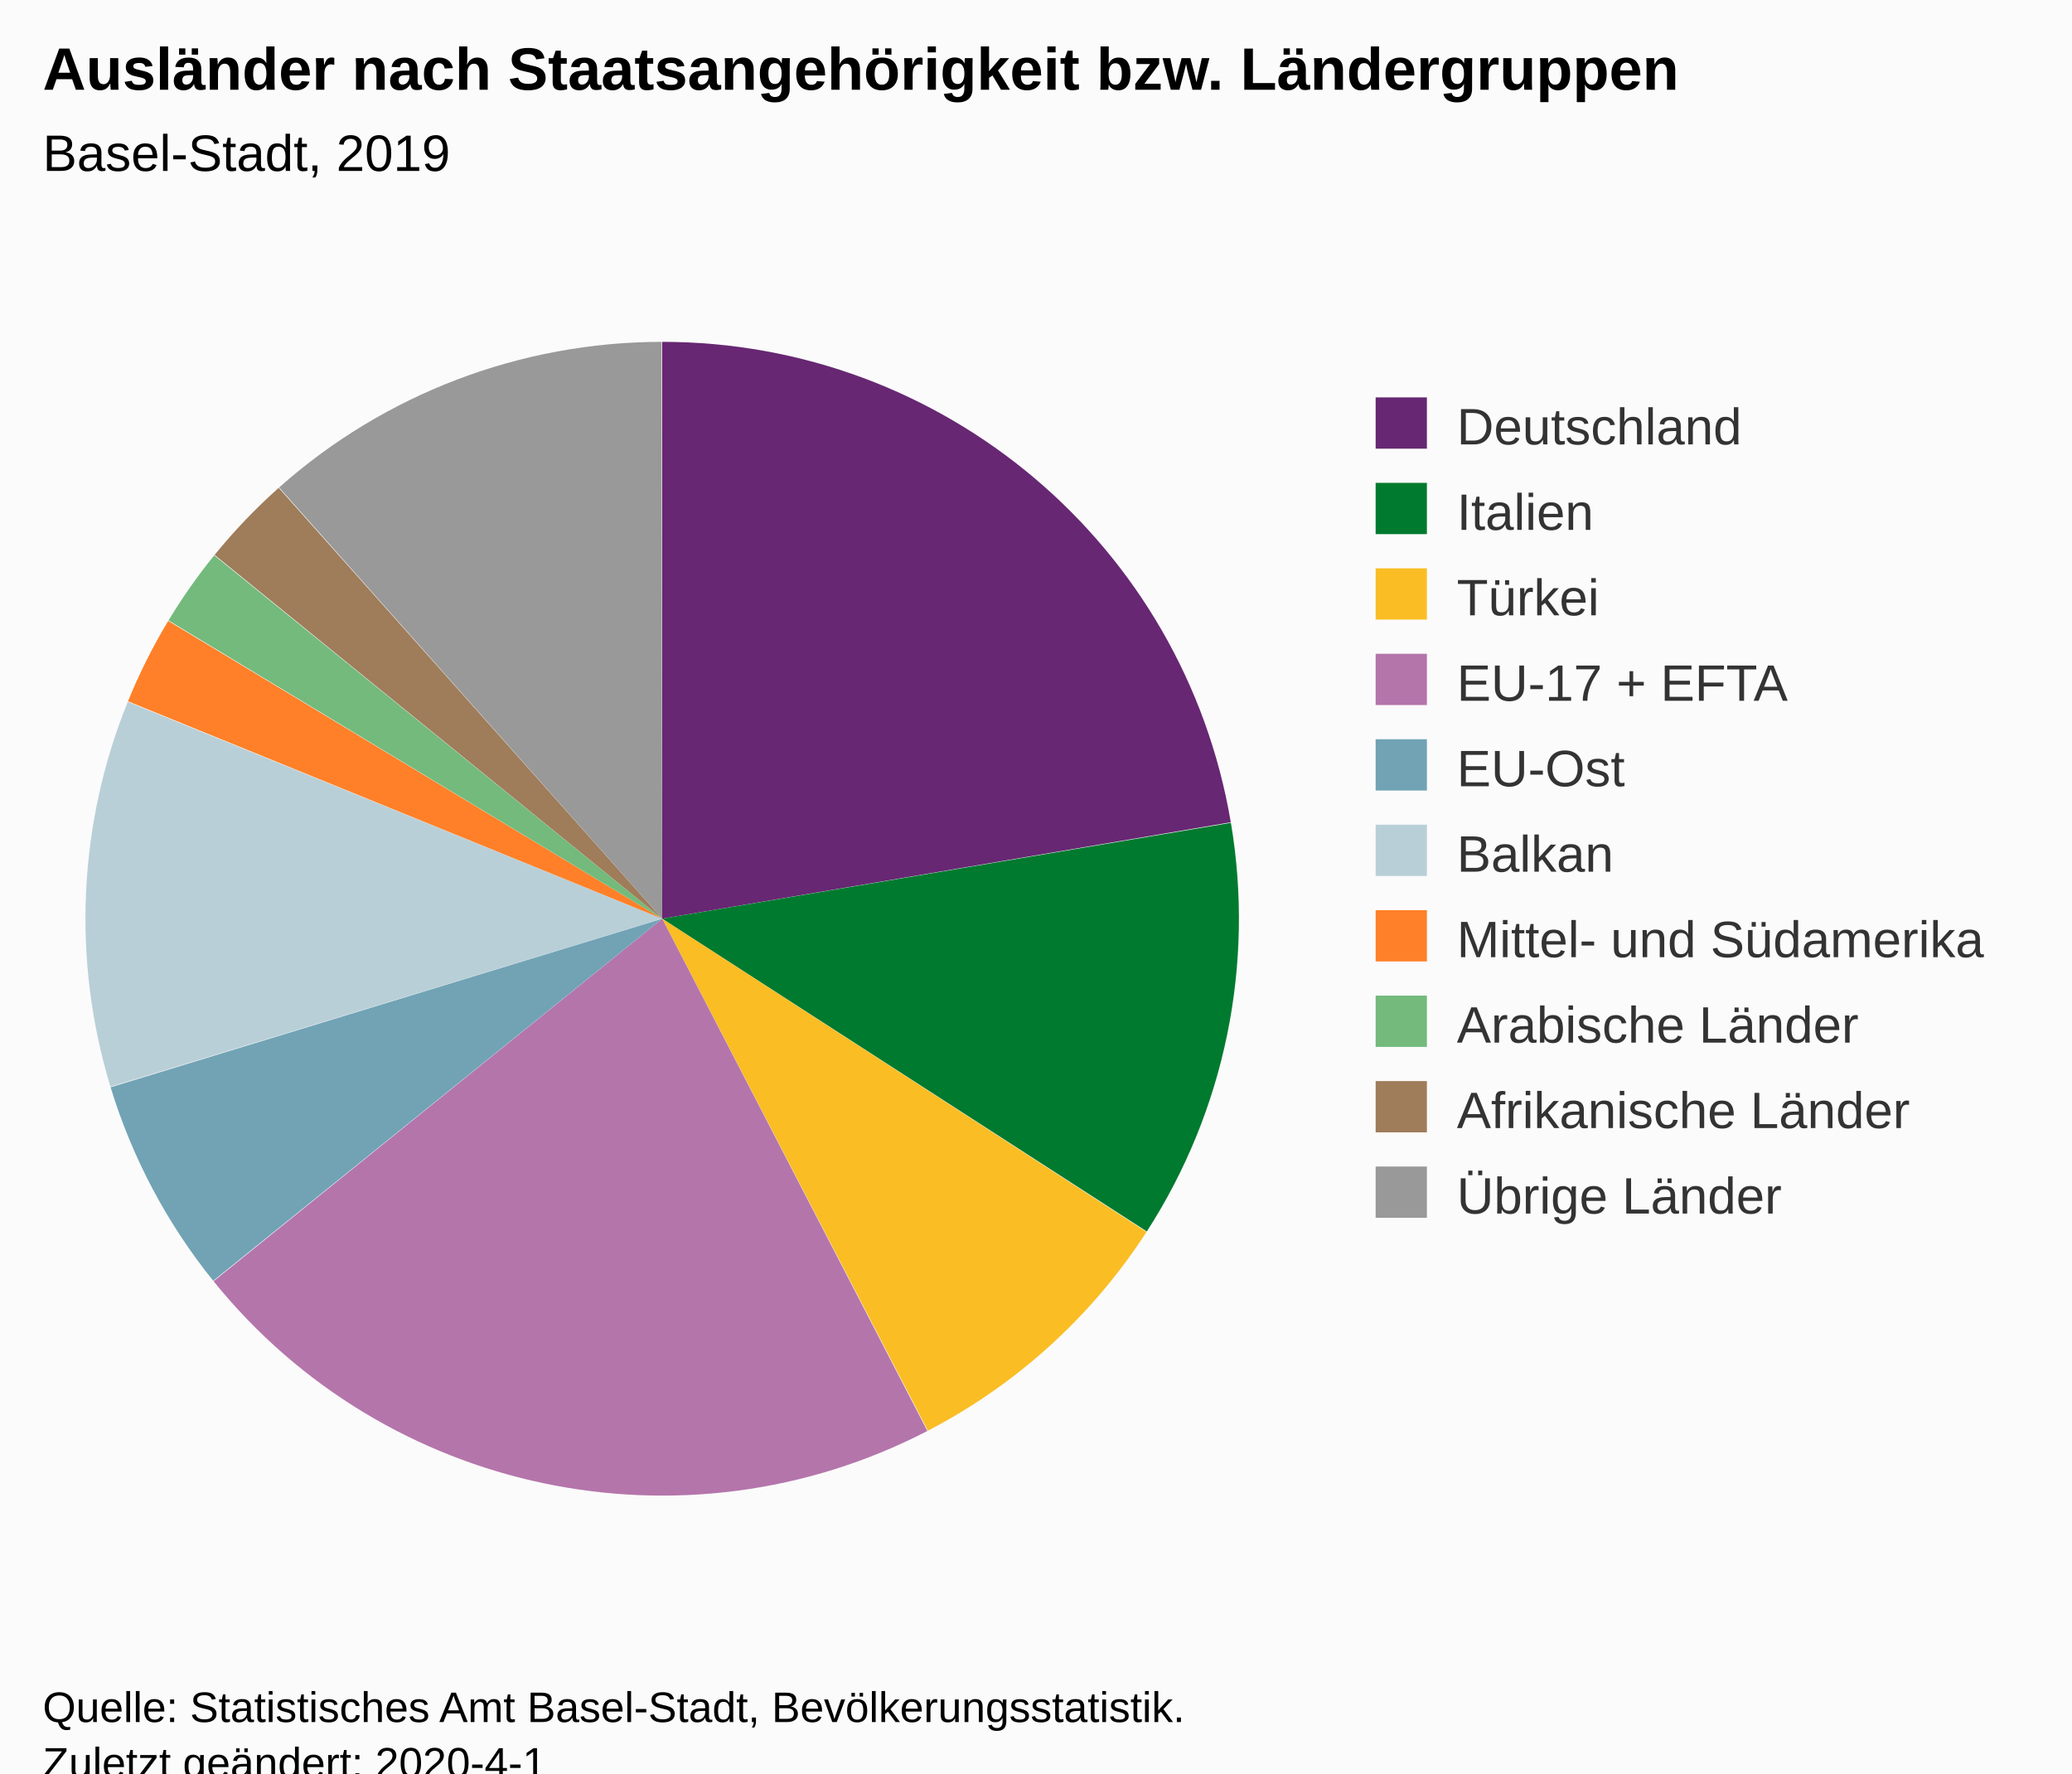
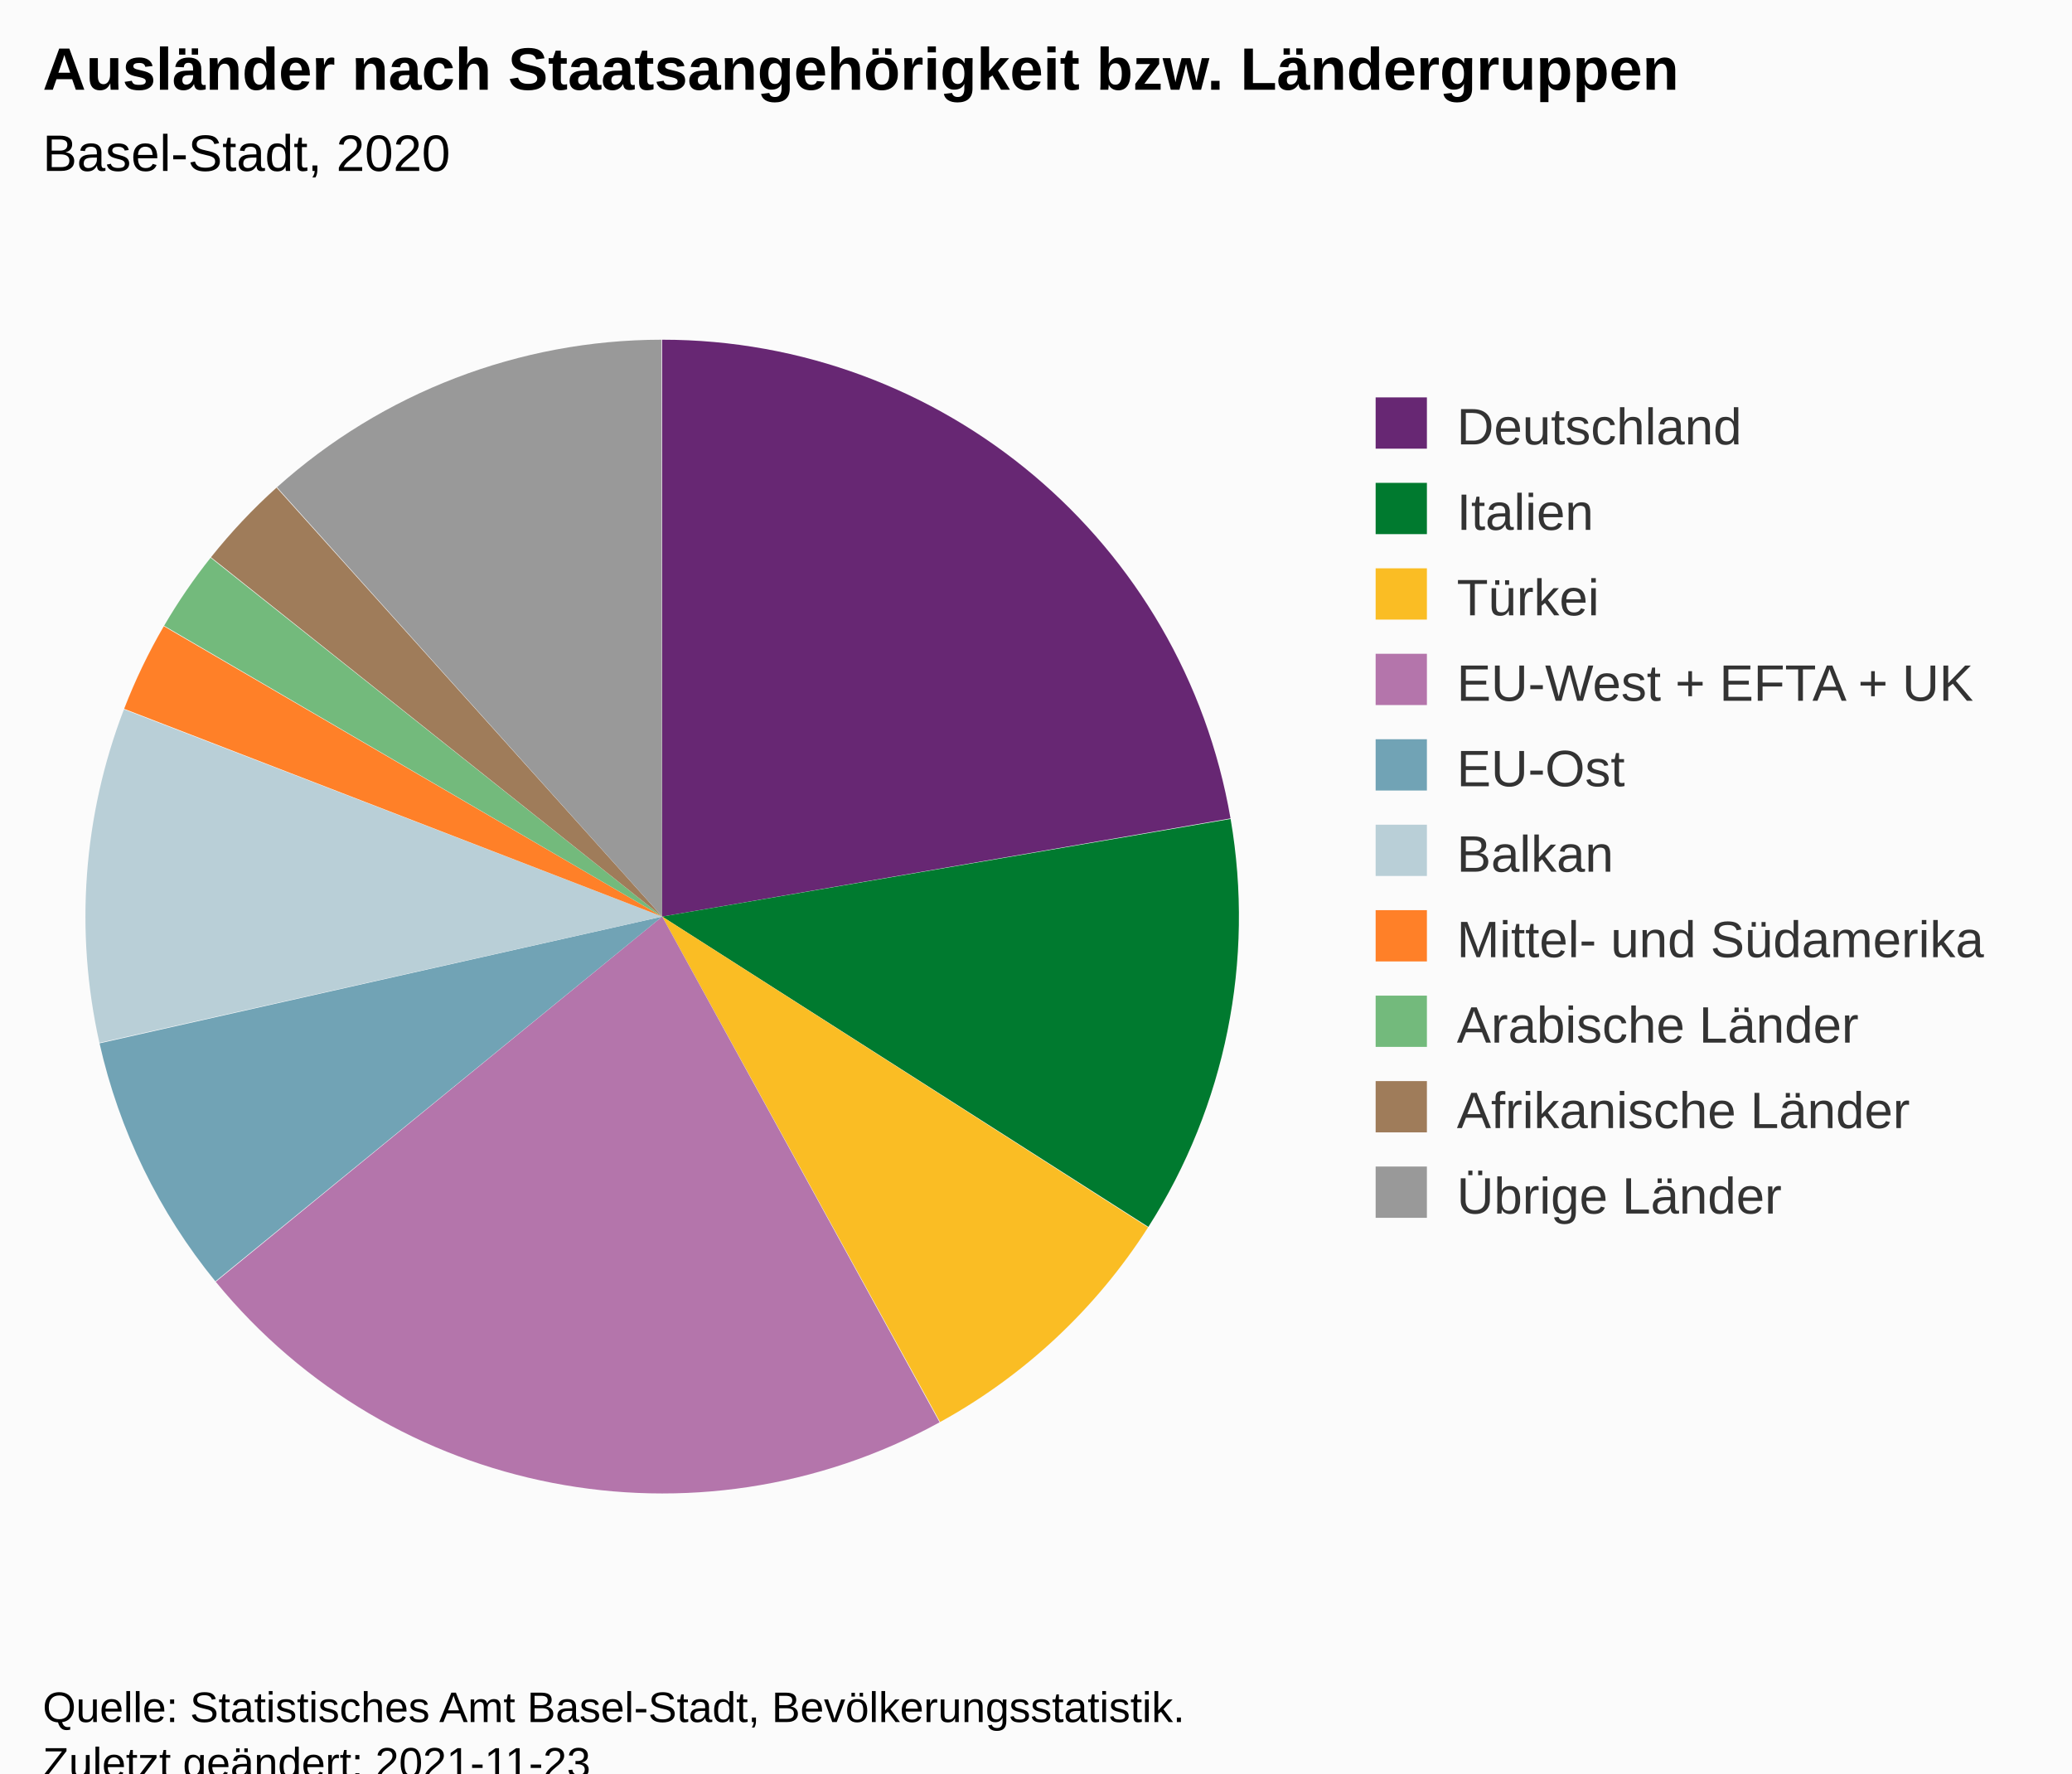
<svg xmlns="http://www.w3.org/2000/svg" version="1.1" class="highcharts-root" style="font-family:Arial;font-size:12px;" viewBox="0 0 485 415">
  <defs>
-     <clipPath id="highcharts-rgavb8m-6">
+     <clipPath id="highcharts-v4k3f7z-27-">
      <rect x="0" y="0" width="290" height="317" fill="none" />
+     </clipPath>
+     <clipPath id="highcharts-v4k3f7z-29-">
+       <rect x="10" y="56" width="290" height="317" fill="none" />
    </clipPath>
  </defs>
  <rect fill="#fbfbfb" class="highcharts-background" x="0" y="0" width="485" height="428" rx="0" ry="0" />
  <rect fill="none" class="highcharts-plot-background" x="10" y="56" width="290" height="317" />
  <g class="highcharts-pane-group" data-z-index="0" />
  <rect fill="none" class="highcharts-plot-border" data-z-index="1" x="10" y="56" width="290" height="317" />
  <g class="highcharts-series-group" data-z-index="3">
-     <g data-z-index="0.1" class="highcharts-series highcharts-series-0 highcharts-pie-series " transform="translate(10,56) scale(1 1)">
-       <path fill="#672773" d="M 144.973 24 A 135 135 0 0 1 278.099 136.427 L 145 159 A 0 0 0 0 0 145 159 Z" transform="translate(0,0)" stroke-linejoin="round" class="highcharts-point highcharts-color-0" />
-       <path fill="#007a2f " d="M 278.122 136.56 A 135 135 0 0 1 258.438 232.191 L 145 159 A 0 0 0 0 0 145 159 Z" transform="translate(0,0)" stroke-linejoin="round" class="highcharts-point highcharts-color-1" />
-       <path fill="#fabd24" d="M 258.364 232.304 A 135 135 0 0 1 207.196 278.819 L 145 159 A 0 0 0 0 0 145 159 Z" transform="translate(0,0)" stroke-linejoin="round" class="highcharts-point highcharts-color-2" />
-       <path fill="#b475ab" d="M 207.076 278.881 A 135 135 0 0 1 39.993 243.844 L 145 159 A 0 0 0 0 0 145 159 Z" transform="translate(0,0)" stroke-linejoin="round" class="highcharts-point highcharts-color-3" />
-       <path fill="#71a3b5" d="M 39.908 243.739 A 135 135 0 0 1 15.894 198.456 L 145 159 A 0 0 0 0 0 145 159 Z" transform="translate(0,0)" stroke-linejoin="round" class="highcharts-point highcharts-color-4" />
-       <path fill="#b9cfd7" d="M 15.855 198.326 A 135 135 0 0 1 19.903 108.249 L 145 159 A 0 0 0 0 0 145 159 Z" transform="translate(0,0)" stroke-linejoin="round" class="highcharts-point highcharts-color-5" />
-       <path fill="#ff8028 " d="M 19.954 108.123 A 135 135 0 0 1 29.377 89.313 L 145 159 A 0 0 0 0 0 145 159 Z" transform="translate(0,0)" stroke-linejoin="round" class="highcharts-point highcharts-color-6" />
-       <path fill="#73ba7c" d="M 29.446 89.198 A 135 135 0 0 1 40.147 73.965 L 145 159 A 0 0 0 0 0 145 159 Z" transform="translate(0,0)" stroke-linejoin="round" class="highcharts-point highcharts-color-7" />
-       <path fill="#9f7c5a" d="M 40.232 73.86 A 135 135 0 0 1 55.236 58.167 L 145 159 A 0 0 0 0 0 145 159 Z" transform="translate(0,0)" stroke-linejoin="round" class="highcharts-point highcharts-color-8" />
-       <path fill="#999999" d="M 55.336 58.077 A 135 135 0 0 1 144.812 24 L 145 159 A 0 0 0 0 0 145 159 Z" transform="translate(0,0)" stroke-linejoin="round" class="highcharts-point highcharts-color-9" />
+     <g class="highcharts-series highcharts-series-0 highcharts-pie-series" data-z-index="0.1" opacity="1" transform="translate(10,56) scale(1 1)">
+       <path fill="#672773" d="M 144.973 23.5 A 135 135 0 0 1 278.031 135.527 L 145 158.5 A 0 0 0 0 0 145 158.5 Z" transform="translate(0,0)" opacity="1" stroke-linejoin="round" class="highcharts-point highcharts-color-0" />
+       <path fill="#007a2f " d="M 278.054 135.66 A 135 135 0 0 1 258.802 231.123 L 145 158.5 A 0 0 0 0 0 145 158.5 Z" transform="translate(0,0)" opacity="1" stroke-linejoin="round" class="highcharts-point highcharts-color-1" />
+       <path fill="#fabd24" d="M 258.729 231.237 A 135 135 0 0 1 210.053 276.792 L 145 158.5 A 0 0 0 0 0 145 158.5 Z" transform="translate(0,0)" opacity="1" stroke-linejoin="round" class="highcharts-point highcharts-color-2" />
+       <path fill="#b475ab" d="M 209.935 276.857 A 135 135 0 0 1 40.504 243.973 L 145 158.5 A 0 0 0 0 0 145 158.5 Z" transform="translate(0,0)" opacity="1" stroke-linejoin="round" class="highcharts-point highcharts-color-3" />
+       <path fill="#71a3b5" d="M 40.419 243.868 A 135 135 0 0 1 13.301 188.171 L 145 158.5 A 0 0 0 0 0 145 158.5 Z" transform="translate(0,0)" opacity="1" stroke-linejoin="round" class="highcharts-point highcharts-color-4" />
+       <path fill="#b9cfd7" d="M 13.271 188.039 A 135 135 0 0 1 19.01 110.008 L 145 158.5 A 0 0 0 0 0 145 158.5 Z" transform="translate(0,0)" opacity="1" stroke-linejoin="round" class="highcharts-point highcharts-color-5" />
+       <path fill="#ff8028 " d="M 19.058 109.882 A 135 135 0 0 1 28.344 90.555 L 145 158.5 A 0 0 0 0 0 145 158.5 Z" transform="translate(0,0)" opacity="1" stroke-linejoin="round" class="highcharts-point highcharts-color-6" />
+       <path fill="#73ba7c" d="M 28.412 90.439 A 135 135 0 0 1 39.302 74.518 L 145 158.5 A 0 0 0 0 0 145 158.5 Z" transform="translate(0,0)" opacity="1" stroke-linejoin="round" class="highcharts-point highcharts-color-7" />
+       <path fill="#9f7c5a" d="M 39.386 74.412 A 135 135 0 0 1 54.733 58.117 L 145 158.5 A 0 0 0 0 0 145 158.5 Z" transform="translate(0,0)" opacity="1" stroke-linejoin="round" class="highcharts-point highcharts-color-8" />
+       <path fill="#999999" d="M 54.833 58.027 A 135 135 0 0 1 144.812 23.5 L 145 158.5 A 0 0 0 0 0 145 158.5 Z" transform="translate(0,0)" opacity="1" stroke-linejoin="round" class="highcharts-point highcharts-color-9" />
    </g>
-     <g data-z-index="0.1" class="highcharts-markers highcharts-series-0 highcharts-pie-series " transform="translate(10,56) scale(1 1)" />
+     <g class="highcharts-markers highcharts-series-0 highcharts-pie-series" data-z-index="0.1" opacity="1" transform="translate(10,56) scale(1 1)" />
  </g>
  <text x="10" text-anchor="start" class="highcharts-title" data-z-index="4" style="color:#000000;font-size:14px;font-weight:bold;fill:#000000;" y="21">
    <tspan>Ausländer nach Staatsangehörigkeit bzw. Ländergruppen</tspan>
  </text>
  <text x="10" text-anchor="start" class="highcharts-subtitle" data-z-index="4" style="color:#000000;font-size:12px;font-weight:normal;font-family:Arial;fill:#000000;" y="40">
-     <tspan>Basel-Stadt, 2019</tspan>
+     <tspan>Basel-Stadt, 2020</tspan>
  </text>
+   <text x="10" text-anchor="start" class="highcharts-caption" data-z-index="4" style="color:#666666;fill:#666666;" y="385" />
  <g class="highcharts-legend" data-z-index="7" transform="translate(312,86)">
    <rect fill="none" class="highcharts-legend-box" rx="0" ry="0" x="0" y="0" width="163" height="211" visibility="visible" />
    <g data-z-index="1">
      <g>
        <g class="highcharts-legend-item highcharts-pie-series highcharts-color-0" data-z-index="1" transform="translate(8,3)">
-           <text x="21" style="color:#333333;font-size:12px;font-weight:normal;cursor:pointer;fill:#333333;" text-anchor="start" data-z-index="2" y="15">
+           <text x="21" style="color:#333333;cursor:pointer;font-size:12px;font-weight:normal;fill:#333333;" text-anchor="start" data-z-index="2" y="15">
            <tspan>Deutschland</tspan>
          </text>
          <rect x="2" y="4" width="12" height="12" fill="#672773" class="highcharts-point" data-z-index="3" />
        </g>
        <g class="highcharts-legend-item highcharts-pie-series highcharts-color-1" data-z-index="1" transform="translate(8,23)">
-           <text x="21" y="15" style="color:#333333;font-size:12px;font-weight:normal;cursor:pointer;fill:#333333;" text-anchor="start" data-z-index="2">
+           <text x="21" y="15" style="color:#333333;cursor:pointer;font-size:12px;font-weight:normal;fill:#333333;" text-anchor="start" data-z-index="2">
            <tspan>Italien</tspan>
          </text>
          <rect x="2" y="4" width="12" height="12" fill="#007a2f " class="highcharts-point" data-z-index="3" />
        </g>
        <g class="highcharts-legend-item highcharts-pie-series highcharts-color-2" data-z-index="1" transform="translate(8,43)">
-           <text x="21" y="15" style="color:#333333;font-size:12px;font-weight:normal;cursor:pointer;fill:#333333;" text-anchor="start" data-z-index="2">
+           <text x="21" y="15" style="color:#333333;cursor:pointer;font-size:12px;font-weight:normal;fill:#333333;" text-anchor="start" data-z-index="2">
            <tspan>Türkei</tspan>
          </text>
          <rect x="2" y="4" width="12" height="12" fill="#fabd24" class="highcharts-point" data-z-index="3" />
        </g>
        <g class="highcharts-legend-item highcharts-pie-series highcharts-color-3" data-z-index="1" transform="translate(8,63)">
-           <text x="21" y="15" style="color:#333333;font-size:12px;font-weight:normal;cursor:pointer;fill:#333333;" text-anchor="start" data-z-index="2">
-             <tspan>EU-17 + EFTA</tspan>
+           <text x="21" y="15" style="color:#333333;cursor:pointer;font-size:12px;font-weight:normal;fill:#333333;" text-anchor="start" data-z-index="2">
+             <tspan>EU-West + EFTA + UK</tspan>
          </text>
          <rect x="2" y="4" width="12" height="12" fill="#b475ab" class="highcharts-point" data-z-index="3" />
        </g>
        <g class="highcharts-legend-item highcharts-pie-series highcharts-color-4" data-z-index="1" transform="translate(8,83)">
-           <text x="21" y="15" style="color:#333333;font-size:12px;font-weight:normal;cursor:pointer;fill:#333333;" text-anchor="start" data-z-index="2">
+           <text x="21" y="15" style="color:#333333;cursor:pointer;font-size:12px;font-weight:normal;fill:#333333;" text-anchor="start" data-z-index="2">
            <tspan>EU-Ost</tspan>
          </text>
          <rect x="2" y="4" width="12" height="12" fill="#71a3b5" class="highcharts-point" data-z-index="3" />
        </g>
        <g class="highcharts-legend-item highcharts-pie-series highcharts-color-5" data-z-index="1" transform="translate(8,103)">
-           <text x="21" y="15" style="color:#333333;font-size:12px;font-weight:normal;cursor:pointer;fill:#333333;" text-anchor="start" data-z-index="2">
+           <text x="21" y="15" style="color:#333333;cursor:pointer;font-size:12px;font-weight:normal;fill:#333333;" text-anchor="start" data-z-index="2">
            <tspan>Balkan</tspan>
          </text>
          <rect x="2" y="4" width="12" height="12" fill="#b9cfd7" class="highcharts-point" data-z-index="3" />
        </g>
        <g class="highcharts-legend-item highcharts-pie-series highcharts-color-6" data-z-index="1" transform="translate(8,123)">
-           <text x="21" y="15" style="color:#333333;font-size:12px;font-weight:normal;cursor:pointer;fill:#333333;" text-anchor="start" data-z-index="2">
+           <text x="21" y="15" style="color:#333333;cursor:pointer;font-size:12px;font-weight:normal;fill:#333333;" text-anchor="start" data-z-index="2">
            <tspan>Mittel- und Südamerika</tspan>
          </text>
          <rect x="2" y="4" width="12" height="12" fill="#ff8028 " class="highcharts-point" data-z-index="3" />
        </g>
        <g class="highcharts-legend-item highcharts-pie-series highcharts-color-7" data-z-index="1" transform="translate(8,143)">
-           <text x="21" y="15" style="color:#333333;font-size:12px;font-weight:normal;cursor:pointer;fill:#333333;" text-anchor="start" data-z-index="2">
+           <text x="21" y="15" style="color:#333333;cursor:pointer;font-size:12px;font-weight:normal;fill:#333333;" text-anchor="start" data-z-index="2">
            <tspan>Arabische Länder</tspan>
          </text>
          <rect x="2" y="4" width="12" height="12" fill="#73ba7c" class="highcharts-point" data-z-index="3" />
        </g>
        <g class="highcharts-legend-item highcharts-pie-series highcharts-color-8" data-z-index="1" transform="translate(8,163)">
-           <text x="21" y="15" style="color:#333333;font-size:12px;font-weight:normal;cursor:pointer;fill:#333333;" text-anchor="start" data-z-index="2">
+           <text x="21" y="15" style="color:#333333;cursor:pointer;font-size:12px;font-weight:normal;fill:#333333;" text-anchor="start" data-z-index="2">
            <tspan>Afrikanische Länder</tspan>
          </text>
          <rect x="2" y="4" width="12" height="12" fill="#9f7c5a" class="highcharts-point" data-z-index="3" />
        </g>
        <g class="highcharts-legend-item highcharts-pie-series highcharts-color-9" data-z-index="1" transform="translate(8,183)">
-           <text x="21" y="15" style="color:#333333;font-size:12px;font-weight:normal;cursor:pointer;fill:#333333;" text-anchor="start" data-z-index="2">
+           <text x="21" y="15" style="color:#333333;cursor:pointer;font-size:12px;font-weight:normal;fill:#333333;" text-anchor="start" data-z-index="2">
            <tspan>Übrige Länder</tspan>
          </text>
          <rect x="2" y="4" width="12" height="12" fill="#999999" class="highcharts-point" data-z-index="3" />
        </g>
      </g>
    </g>
  </g>
  <text x="10" class="highcharts-credits" text-anchor="start" data-z-index="8" style="cursor:default;color:#000000;font-size:10px;fill:#000000;" y="403">
    <tspan>Quelle: Statistisches Amt Basel-Stadt, Bevölkerungsstatistik.</tspan>
-     <tspan x="10" dy="13">Zuletzt geändert: 2020-4-1</tspan>
+     <tspan x="10" dy="13">Zuletzt geändert: 2021-11-23</tspan>
  </text>
+   <g class="highcharts-control-points" data-z-index="99" clip-path="url(#highcharts-v4k3f7z-29-)" />
</svg>
